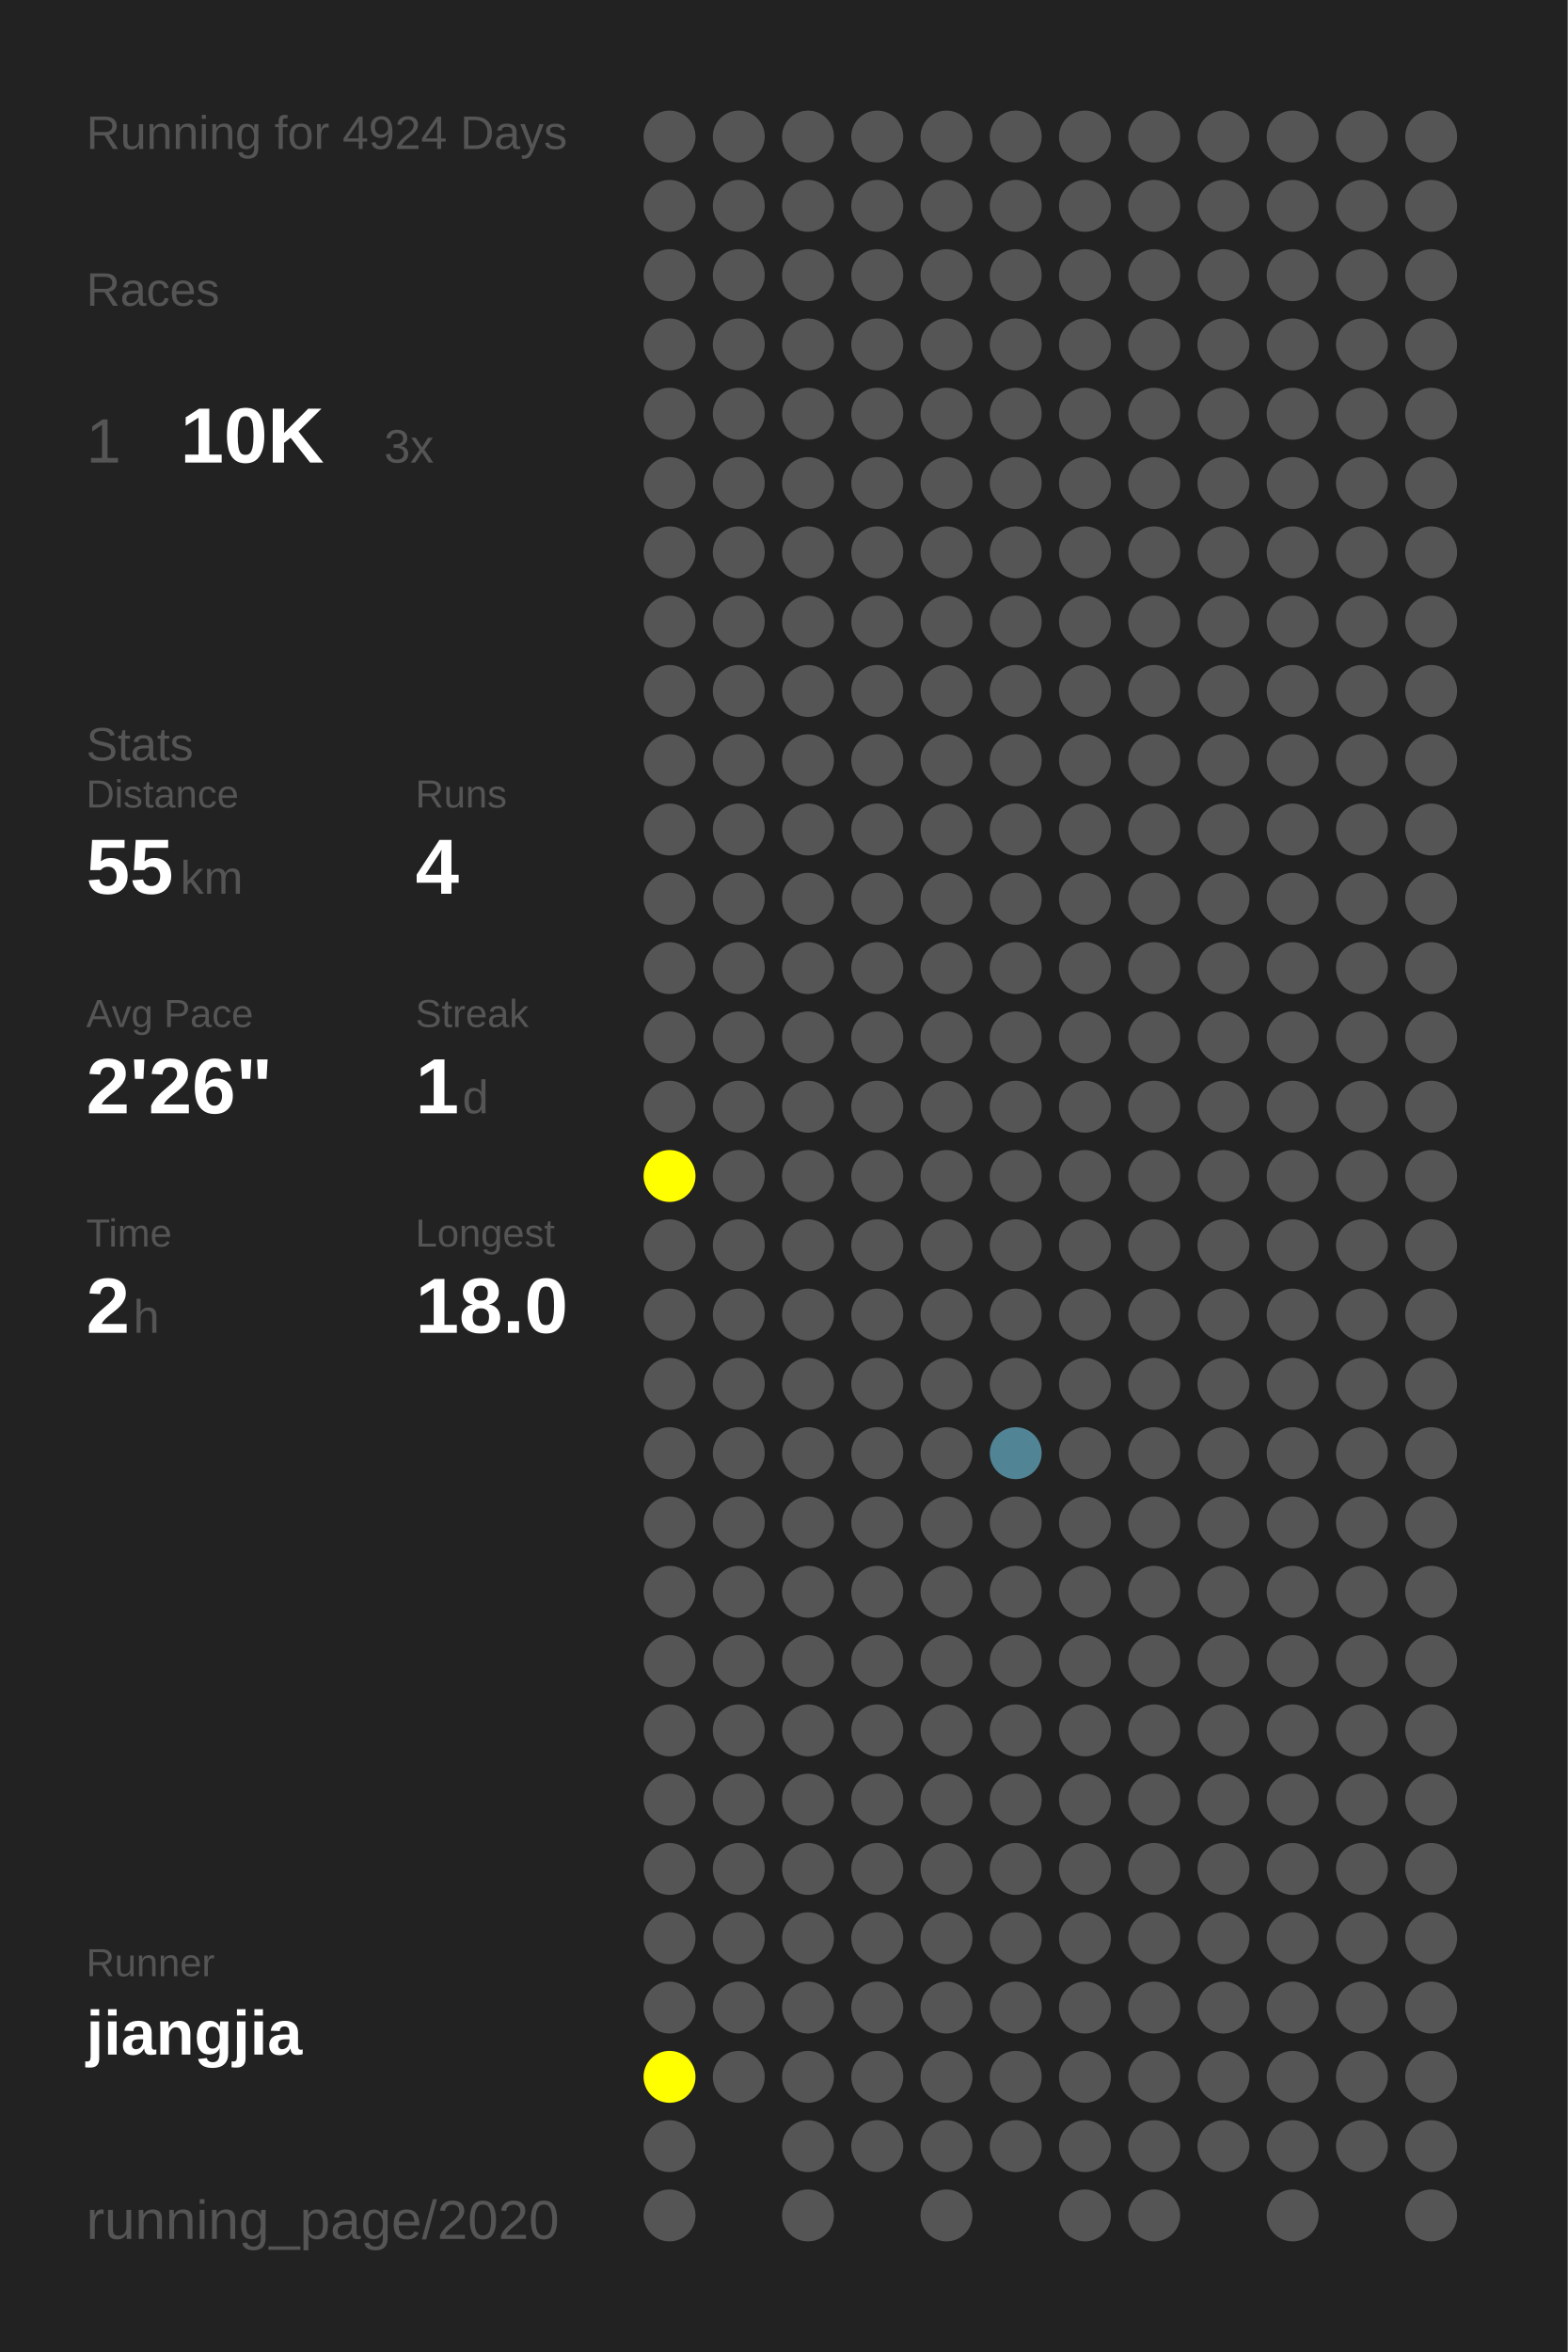
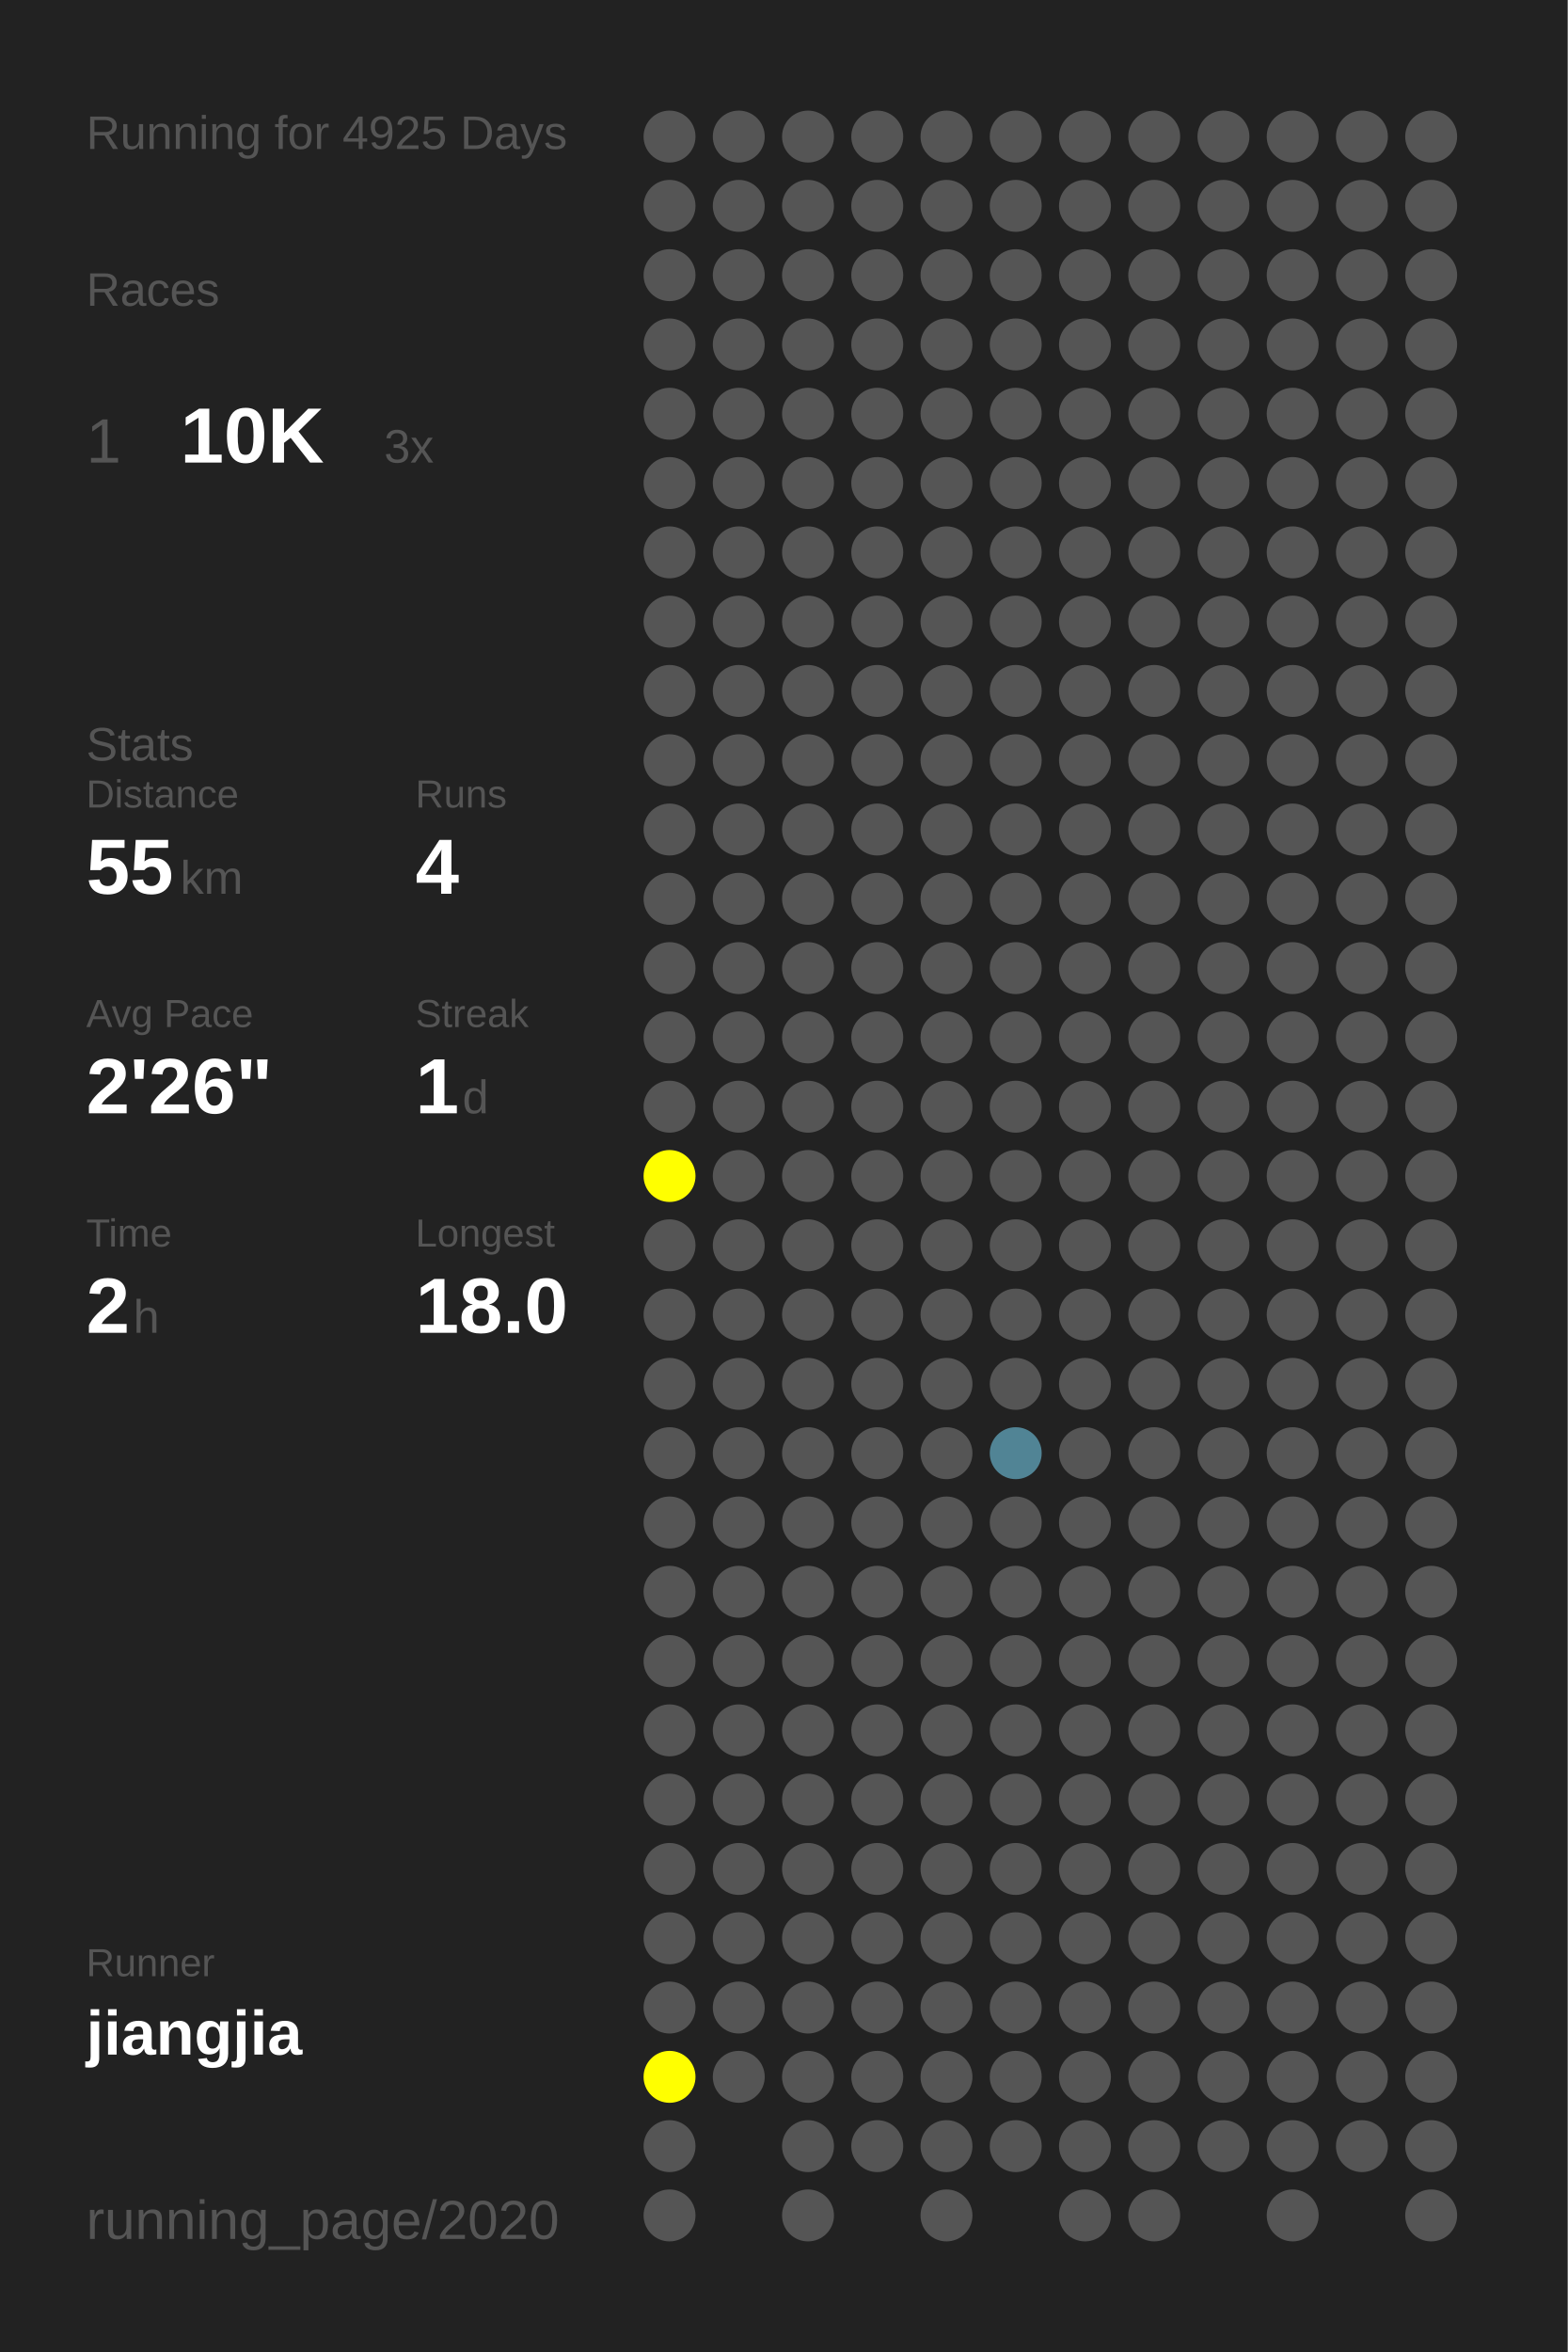
<svg xmlns="http://www.w3.org/2000/svg" baseProfile="full" height="300mm" version="1.1" viewBox="0,0,200,300" width="200mm">
  <defs />
  <rect fill="#222222" height="300" width="200" x="0" y="0" />
-   <text fill="#555555" style="font-size:6px; font-family:Arial;" x="11" y="19">Running for 4924 Days</text>
+   <text fill="#555555" style="font-size:6px; font-family:Arial;" x="11" y="19">Running for 4925 Days</text>
  <text fill="#555555" style="font-size:6px; font-family:Arial;" x="11" y="39">Races</text>
  <text fill="#555555" style="font-size:8px; font-family:Arial;" x="11" y="59">1</text>
  <text fill="#FFFFFF" style="font-size:10px; font-family:Arial; font-weight:bold;" x="23" y="59">10K</text>
  <text fill="#555555" style="font-size:6px; font-family:Arial;" x="49" y="59">3x</text>
  <text fill="#555555" style="font-size:6px; font-family:Arial;" x="11" y="97">Stats</text>
  <text fill="#555555" style="font-size:5px; font-family:Arial;" x="11" y="103">Distance</text>
  <text fill="#FFFFFF" style="font-size:10px; font-family:Arial; font-weight:bold;" x="11" y="114">55</text>
  <text fill="#555555" style="font-size:6px; font-family:Arial;" x="23" y="114">km</text>
  <text fill="#555555" style="font-size:5px; font-family:Arial;" x="53" y="103">Runs</text>
  <text fill="#FFFFFF" style="font-size:10px; font-family:Arial; font-weight:bold;" x="53" y="114">4</text>
  <text fill="#555555" style="font-size:5px; font-family:Arial;" x="11" y="131">Avg Pace</text>
  <text fill="#FFFFFF" style="font-size:10px; font-family:Arial; font-weight:bold;" x="11" y="142">2'26"</text>
  <text fill="#555555" style="font-size:5px; font-family:Arial;" x="53" y="131">Streak</text>
  <text fill="#FFFFFF" style="font-size:10px; font-family:Arial; font-weight:bold;" x="53" y="142">1</text>
  <text fill="#555555" style="font-size:6px; font-family:Arial;" x="59" y="142">d</text>
  <text fill="#555555" style="font-size:5px; font-family:Arial;" x="11" y="159">Time</text>
  <text fill="#FFFFFF" style="font-size:10px; font-family:Arial; font-weight:bold;" x="11" y="170">2</text>
  <text fill="#555555" style="font-size:6px; font-family:Arial;" x="17" y="170">h</text>
  <text fill="#555555" style="font-size:5px; font-family:Arial;" x="53" y="159">Longest</text>
  <text fill="#FFFFFF" style="font-size:10px; font-family:Arial; font-weight:bold;" x="53" y="170">18.0</text>
  <text fill="#555555" style="font-size:5px; font-family:Arial;" x="11" y="252.065">Runner</text>
  <text fill="#FFFFFF" style="font-size:8px; font-family:Arial; font-weight:bold;" x="11" y="262.065">jiangjia</text>
  <text fill="#555555" style="font-size:7px; font-family:Arial;" x="11" y="285.581">running_page/2020</text>
  <circle cx="85.417" cy="17.419" fill="#555555" r="3.312" />
  <circle cx="85.417" cy="26.258" fill="#555555" r="3.312" />
  <circle cx="85.417" cy="35.097" fill="#555555" r="3.312" />
  <circle cx="85.417" cy="43.935" fill="#555555" r="3.312" />
  <circle cx="85.417" cy="52.774" fill="#555555" r="3.312" />
  <circle cx="85.417" cy="61.613" fill="#555555" r="3.312" />
  <circle cx="85.417" cy="70.452" fill="#555555" r="3.312" />
  <circle cx="85.417" cy="79.29" fill="#555555" r="3.312" />
  <circle cx="85.417" cy="88.129" fill="#555555" r="3.312" />
  <circle cx="85.417" cy="96.968" fill="#555555" r="3.312" />
  <circle cx="85.417" cy="105.806" fill="#555555" r="3.312" />
  <circle cx="85.417" cy="114.645" fill="#555555" r="3.312" />
  <circle cx="85.417" cy="123.484" fill="#555555" r="3.312" />
  <circle cx="85.417" cy="132.323" fill="#555555" r="3.312" />
  <circle cx="85.417" cy="141.161" fill="#555555" r="3.312" />
  <circle cx="85.417" cy="150" fill="#FFFF00" r="3.312" />
  <circle cx="85.417" cy="158.839" fill="#555555" r="3.312" />
  <circle cx="85.417" cy="167.677" fill="#555555" r="3.312" />
  <circle cx="85.417" cy="176.516" fill="#555555" r="3.312" />
  <circle cx="85.417" cy="185.355" fill="#555555" r="3.312" />
  <circle cx="85.417" cy="194.194" fill="#555555" r="3.312" />
  <circle cx="85.417" cy="203.032" fill="#555555" r="3.312" />
  <circle cx="85.417" cy="211.871" fill="#555555" r="3.312" />
  <circle cx="85.417" cy="220.71" fill="#555555" r="3.312" />
  <circle cx="85.417" cy="229.548" fill="#555555" r="3.312" />
  <circle cx="85.417" cy="238.387" fill="#555555" r="3.312" />
  <circle cx="85.417" cy="247.226" fill="#555555" r="3.312" />
  <circle cx="85.417" cy="256.065" fill="#555555" r="3.312" />
  <circle cx="85.417" cy="264.903" fill="#FFFF00" r="3.312" />
  <circle cx="85.417" cy="273.742" fill="#555555" r="3.312" />
  <circle cx="85.417" cy="282.581" fill="#555555" r="3.312" />
  <circle cx="94.25" cy="17.419" fill="#555555" r="3.312" />
  <circle cx="94.25" cy="26.258" fill="#555555" r="3.312" />
  <circle cx="94.25" cy="35.097" fill="#555555" r="3.312" />
  <circle cx="94.25" cy="43.935" fill="#555555" r="3.312" />
  <circle cx="94.25" cy="52.774" fill="#555555" r="3.312" />
  <circle cx="94.25" cy="61.613" fill="#555555" r="3.312" />
  <circle cx="94.25" cy="70.452" fill="#555555" r="3.312" />
  <circle cx="94.25" cy="79.29" fill="#555555" r="3.312" />
  <circle cx="94.25" cy="88.129" fill="#555555" r="3.312" />
  <circle cx="94.25" cy="96.968" fill="#555555" r="3.312" />
  <circle cx="94.25" cy="105.806" fill="#555555" r="3.312" />
  <circle cx="94.25" cy="114.645" fill="#555555" r="3.312" />
  <circle cx="94.25" cy="123.484" fill="#555555" r="3.312" />
  <circle cx="94.25" cy="132.323" fill="#555555" r="3.312" />
  <circle cx="94.25" cy="141.161" fill="#555555" r="3.312" />
  <circle cx="94.25" cy="150" fill="#555555" r="3.312" />
  <circle cx="94.25" cy="158.839" fill="#555555" r="3.312" />
  <circle cx="94.25" cy="167.677" fill="#555555" r="3.312" />
  <circle cx="94.25" cy="176.516" fill="#555555" r="3.312" />
  <circle cx="94.25" cy="185.355" fill="#555555" r="3.312" />
  <circle cx="94.25" cy="194.194" fill="#555555" r="3.312" />
  <circle cx="94.25" cy="203.032" fill="#555555" r="3.312" />
  <circle cx="94.25" cy="211.871" fill="#555555" r="3.312" />
  <circle cx="94.25" cy="220.71" fill="#555555" r="3.312" />
  <circle cx="94.25" cy="229.548" fill="#555555" r="3.312" />
  <circle cx="94.25" cy="238.387" fill="#555555" r="3.312" />
  <circle cx="94.25" cy="247.226" fill="#555555" r="3.312" />
  <circle cx="94.25" cy="256.065" fill="#555555" r="3.312" />
  <circle cx="94.25" cy="264.903" fill="#555555" r="3.312" />
  <circle cx="103.083" cy="17.419" fill="#555555" r="3.312" />
  <circle cx="103.083" cy="26.258" fill="#555555" r="3.312" />
  <circle cx="103.083" cy="35.097" fill="#555555" r="3.312" />
  <circle cx="103.083" cy="43.935" fill="#555555" r="3.312" />
  <circle cx="103.083" cy="52.774" fill="#555555" r="3.312" />
  <circle cx="103.083" cy="61.613" fill="#555555" r="3.312" />
  <circle cx="103.083" cy="70.452" fill="#555555" r="3.312" />
  <circle cx="103.083" cy="79.29" fill="#555555" r="3.312" />
  <circle cx="103.083" cy="88.129" fill="#555555" r="3.312" />
  <circle cx="103.083" cy="96.968" fill="#555555" r="3.312" />
  <circle cx="103.083" cy="105.806" fill="#555555" r="3.312" />
  <circle cx="103.083" cy="114.645" fill="#555555" r="3.312" />
  <circle cx="103.083" cy="123.484" fill="#555555" r="3.312" />
  <circle cx="103.083" cy="132.323" fill="#555555" r="3.312" />
  <circle cx="103.083" cy="141.161" fill="#555555" r="3.312" />
  <circle cx="103.083" cy="150" fill="#555555" r="3.312" />
  <circle cx="103.083" cy="158.839" fill="#555555" r="3.312" />
  <circle cx="103.083" cy="167.677" fill="#555555" r="3.312" />
  <circle cx="103.083" cy="176.516" fill="#555555" r="3.312" />
  <circle cx="103.083" cy="185.355" fill="#555555" r="3.312" />
  <circle cx="103.083" cy="194.194" fill="#555555" r="3.312" />
  <circle cx="103.083" cy="203.032" fill="#555555" r="3.312" />
  <circle cx="103.083" cy="211.871" fill="#555555" r="3.312" />
  <circle cx="103.083" cy="220.71" fill="#555555" r="3.312" />
  <circle cx="103.083" cy="229.548" fill="#555555" r="3.312" />
  <circle cx="103.083" cy="238.387" fill="#555555" r="3.312" />
  <circle cx="103.083" cy="247.226" fill="#555555" r="3.312" />
  <circle cx="103.083" cy="256.065" fill="#555555" r="3.312" />
  <circle cx="103.083" cy="264.903" fill="#555555" r="3.312" />
  <circle cx="103.083" cy="273.742" fill="#555555" r="3.312" />
  <circle cx="103.083" cy="282.581" fill="#555555" r="3.312" />
  <circle cx="111.917" cy="17.419" fill="#555555" r="3.312" />
  <circle cx="111.917" cy="26.258" fill="#555555" r="3.312" />
  <circle cx="111.917" cy="35.097" fill="#555555" r="3.312" />
  <circle cx="111.917" cy="43.935" fill="#555555" r="3.312" />
  <circle cx="111.917" cy="52.774" fill="#555555" r="3.312" />
  <circle cx="111.917" cy="61.613" fill="#555555" r="3.312" />
  <circle cx="111.917" cy="70.452" fill="#555555" r="3.312" />
  <circle cx="111.917" cy="79.29" fill="#555555" r="3.312" />
  <circle cx="111.917" cy="88.129" fill="#555555" r="3.312" />
  <circle cx="111.917" cy="96.968" fill="#555555" r="3.312" />
  <circle cx="111.917" cy="105.806" fill="#555555" r="3.312" />
  <circle cx="111.917" cy="114.645" fill="#555555" r="3.312" />
  <circle cx="111.917" cy="123.484" fill="#555555" r="3.312" />
  <circle cx="111.917" cy="132.323" fill="#555555" r="3.312" />
  <circle cx="111.917" cy="141.161" fill="#555555" r="3.312" />
  <circle cx="111.917" cy="150" fill="#555555" r="3.312" />
  <circle cx="111.917" cy="158.839" fill="#555555" r="3.312" />
  <circle cx="111.917" cy="167.677" fill="#555555" r="3.312" />
  <circle cx="111.917" cy="176.516" fill="#555555" r="3.312" />
  <circle cx="111.917" cy="185.355" fill="#555555" r="3.312" />
  <circle cx="111.917" cy="194.194" fill="#555555" r="3.312" />
  <circle cx="111.917" cy="203.032" fill="#555555" r="3.312" />
  <circle cx="111.917" cy="211.871" fill="#555555" r="3.312" />
  <circle cx="111.917" cy="220.71" fill="#555555" r="3.312" />
  <circle cx="111.917" cy="229.548" fill="#555555" r="3.312" />
  <circle cx="111.917" cy="238.387" fill="#555555" r="3.312" />
  <circle cx="111.917" cy="247.226" fill="#555555" r="3.312" />
  <circle cx="111.917" cy="256.065" fill="#555555" r="3.312" />
  <circle cx="111.917" cy="264.903" fill="#555555" r="3.312" />
  <circle cx="111.917" cy="273.742" fill="#555555" r="3.312" />
  <circle cx="120.75" cy="17.419" fill="#555555" r="3.312" />
  <circle cx="120.75" cy="26.258" fill="#555555" r="3.312" />
  <circle cx="120.75" cy="35.097" fill="#555555" r="3.312" />
  <circle cx="120.75" cy="43.935" fill="#555555" r="3.312" />
  <circle cx="120.75" cy="52.774" fill="#555555" r="3.312" />
  <circle cx="120.75" cy="61.613" fill="#555555" r="3.312" />
  <circle cx="120.75" cy="70.452" fill="#555555" r="3.312" />
  <circle cx="120.75" cy="79.29" fill="#555555" r="3.312" />
  <circle cx="120.75" cy="88.129" fill="#555555" r="3.312" />
  <circle cx="120.75" cy="96.968" fill="#555555" r="3.312" />
  <circle cx="120.75" cy="105.806" fill="#555555" r="3.312" />
  <circle cx="120.75" cy="114.645" fill="#555555" r="3.312" />
  <circle cx="120.75" cy="123.484" fill="#555555" r="3.312" />
  <circle cx="120.75" cy="132.323" fill="#555555" r="3.312" />
  <circle cx="120.75" cy="141.161" fill="#555555" r="3.312" />
  <circle cx="120.75" cy="150" fill="#555555" r="3.312" />
  <circle cx="120.75" cy="158.839" fill="#555555" r="3.312" />
  <circle cx="120.75" cy="167.677" fill="#555555" r="3.312" />
  <circle cx="120.75" cy="176.516" fill="#555555" r="3.312" />
  <circle cx="120.75" cy="185.355" fill="#555555" r="3.312" />
  <circle cx="120.75" cy="194.194" fill="#555555" r="3.312" />
  <circle cx="120.75" cy="203.032" fill="#555555" r="3.312" />
  <circle cx="120.75" cy="211.871" fill="#555555" r="3.312" />
  <circle cx="120.75" cy="220.71" fill="#555555" r="3.312" />
  <circle cx="120.75" cy="229.548" fill="#555555" r="3.312" />
  <circle cx="120.75" cy="238.387" fill="#555555" r="3.312" />
  <circle cx="120.75" cy="247.226" fill="#555555" r="3.312" />
  <circle cx="120.75" cy="256.065" fill="#555555" r="3.312" />
  <circle cx="120.75" cy="264.903" fill="#555555" r="3.312" />
  <circle cx="120.75" cy="273.742" fill="#555555" r="3.312" />
  <circle cx="120.75" cy="282.581" fill="#555555" r="3.312" />
  <circle cx="129.583" cy="17.419" fill="#555555" r="3.312" />
  <circle cx="129.583" cy="26.258" fill="#555555" r="3.312" />
  <circle cx="129.583" cy="35.097" fill="#555555" r="3.312" />
  <circle cx="129.583" cy="43.935" fill="#555555" r="3.312" />
  <circle cx="129.583" cy="52.774" fill="#555555" r="3.312" />
  <circle cx="129.583" cy="61.613" fill="#555555" r="3.312" />
  <circle cx="129.583" cy="70.452" fill="#555555" r="3.312" />
  <circle cx="129.583" cy="79.29" fill="#555555" r="3.312" />
  <circle cx="129.583" cy="88.129" fill="#555555" r="3.312" />
  <circle cx="129.583" cy="96.968" fill="#555555" r="3.312" />
  <circle cx="129.583" cy="105.806" fill="#555555" r="3.312" />
  <circle cx="129.583" cy="114.645" fill="#555555" r="3.312" />
  <circle cx="129.583" cy="123.484" fill="#555555" r="3.312" />
  <circle cx="129.583" cy="132.323" fill="#555555" r="3.312" />
  <circle cx="129.583" cy="141.161" fill="#555555" r="3.312" />
  <circle cx="129.583" cy="150" fill="#555555" r="3.312" />
  <circle cx="129.583" cy="158.839" fill="#555555" r="3.312" />
  <circle cx="129.583" cy="167.677" fill="#555555" r="3.312" />
  <circle cx="129.583" cy="176.516" fill="#555555" r="3.312" />
  <circle cx="129.583" cy="185.355" fill="#518495" r="3.312" />
  <circle cx="129.583" cy="194.194" fill="#555555" r="3.312" />
  <circle cx="129.583" cy="203.032" fill="#555555" r="3.312" />
  <circle cx="129.583" cy="211.871" fill="#555555" r="3.312" />
  <circle cx="129.583" cy="220.71" fill="#555555" r="3.312" />
  <circle cx="129.583" cy="229.548" fill="#555555" r="3.312" />
  <circle cx="129.583" cy="238.387" fill="#555555" r="3.312" />
  <circle cx="129.583" cy="247.226" fill="#555555" r="3.312" />
  <circle cx="129.583" cy="256.065" fill="#555555" r="3.312" />
  <circle cx="129.583" cy="264.903" fill="#555555" r="3.312" />
  <circle cx="129.583" cy="273.742" fill="#555555" r="3.312" />
  <circle cx="138.417" cy="17.419" fill="#555555" r="3.312" />
  <circle cx="138.417" cy="26.258" fill="#555555" r="3.312" />
  <circle cx="138.417" cy="35.097" fill="#555555" r="3.312" />
  <circle cx="138.417" cy="43.935" fill="#555555" r="3.312" />
  <circle cx="138.417" cy="52.774" fill="#555555" r="3.312" />
  <circle cx="138.417" cy="61.613" fill="#555555" r="3.312" />
  <circle cx="138.417" cy="70.452" fill="#555555" r="3.312" />
  <circle cx="138.417" cy="79.29" fill="#555555" r="3.312" />
  <circle cx="138.417" cy="88.129" fill="#555555" r="3.312" />
  <circle cx="138.417" cy="96.968" fill="#555555" r="3.312" />
  <circle cx="138.417" cy="105.806" fill="#555555" r="3.312" />
  <circle cx="138.417" cy="114.645" fill="#555555" r="3.312" />
  <circle cx="138.417" cy="123.484" fill="#555555" r="3.312" />
  <circle cx="138.417" cy="132.323" fill="#555555" r="3.312" />
  <circle cx="138.417" cy="141.161" fill="#555555" r="3.312" />
  <circle cx="138.417" cy="150" fill="#555555" r="3.312" />
  <circle cx="138.417" cy="158.839" fill="#555555" r="3.312" />
  <circle cx="138.417" cy="167.677" fill="#555555" r="3.312" />
  <circle cx="138.417" cy="176.516" fill="#555555" r="3.312" />
  <circle cx="138.417" cy="185.355" fill="#555555" r="3.312" />
  <circle cx="138.417" cy="194.194" fill="#555555" r="3.312" />
  <circle cx="138.417" cy="203.032" fill="#555555" r="3.312" />
  <circle cx="138.417" cy="211.871" fill="#555555" r="3.312" />
  <circle cx="138.417" cy="220.71" fill="#555555" r="3.312" />
  <circle cx="138.417" cy="229.548" fill="#555555" r="3.312" />
  <circle cx="138.417" cy="238.387" fill="#555555" r="3.312" />
  <circle cx="138.417" cy="247.226" fill="#555555" r="3.312" />
  <circle cx="138.417" cy="256.065" fill="#555555" r="3.312" />
  <circle cx="138.417" cy="264.903" fill="#555555" r="3.312" />
  <circle cx="138.417" cy="273.742" fill="#555555" r="3.312" />
  <circle cx="138.417" cy="282.581" fill="#555555" r="3.312" />
  <circle cx="147.25" cy="17.419" fill="#555555" r="3.312" />
  <circle cx="147.25" cy="26.258" fill="#555555" r="3.312" />
  <circle cx="147.25" cy="35.097" fill="#555555" r="3.312" />
  <circle cx="147.25" cy="43.935" fill="#555555" r="3.312" />
  <circle cx="147.25" cy="52.774" fill="#555555" r="3.312" />
  <circle cx="147.25" cy="61.613" fill="#555555" r="3.312" />
  <circle cx="147.25" cy="70.452" fill="#555555" r="3.312" />
  <circle cx="147.25" cy="79.29" fill="#555555" r="3.312" />
  <circle cx="147.25" cy="88.129" fill="#555555" r="3.312" />
  <circle cx="147.25" cy="96.968" fill="#555555" r="3.312" />
  <circle cx="147.25" cy="105.806" fill="#555555" r="3.312" />
  <circle cx="147.25" cy="114.645" fill="#555555" r="3.312" />
  <circle cx="147.25" cy="123.484" fill="#555555" r="3.312" />
  <circle cx="147.25" cy="132.323" fill="#555555" r="3.312" />
  <circle cx="147.25" cy="141.161" fill="#555555" r="3.312" />
  <circle cx="147.25" cy="150" fill="#555555" r="3.312" />
  <circle cx="147.25" cy="158.839" fill="#555555" r="3.312" />
  <circle cx="147.25" cy="167.677" fill="#555555" r="3.312" />
  <circle cx="147.25" cy="176.516" fill="#555555" r="3.312" />
  <circle cx="147.25" cy="185.355" fill="#555555" r="3.312" />
  <circle cx="147.25" cy="194.194" fill="#555555" r="3.312" />
  <circle cx="147.25" cy="203.032" fill="#555555" r="3.312" />
  <circle cx="147.25" cy="211.871" fill="#555555" r="3.312" />
  <circle cx="147.25" cy="220.71" fill="#555555" r="3.312" />
  <circle cx="147.25" cy="229.548" fill="#555555" r="3.312" />
  <circle cx="147.25" cy="238.387" fill="#555555" r="3.312" />
  <circle cx="147.25" cy="247.226" fill="#555555" r="3.312" />
  <circle cx="147.25" cy="256.065" fill="#555555" r="3.312" />
  <circle cx="147.25" cy="264.903" fill="#555555" r="3.312" />
  <circle cx="147.25" cy="273.742" fill="#555555" r="3.312" />
  <circle cx="147.25" cy="282.581" fill="#555555" r="3.312" />
  <circle cx="156.083" cy="17.419" fill="#555555" r="3.312" />
  <circle cx="156.083" cy="26.258" fill="#555555" r="3.312" />
  <circle cx="156.083" cy="35.097" fill="#555555" r="3.312" />
  <circle cx="156.083" cy="43.935" fill="#555555" r="3.312" />
  <circle cx="156.083" cy="52.774" fill="#555555" r="3.312" />
  <circle cx="156.083" cy="61.613" fill="#555555" r="3.312" />
  <circle cx="156.083" cy="70.452" fill="#555555" r="3.312" />
  <circle cx="156.083" cy="79.29" fill="#555555" r="3.312" />
  <circle cx="156.083" cy="88.129" fill="#555555" r="3.312" />
  <circle cx="156.083" cy="96.968" fill="#555555" r="3.312" />
  <circle cx="156.083" cy="105.806" fill="#555555" r="3.312" />
  <circle cx="156.083" cy="114.645" fill="#555555" r="3.312" />
  <circle cx="156.083" cy="123.484" fill="#555555" r="3.312" />
  <circle cx="156.083" cy="132.323" fill="#555555" r="3.312" />
  <circle cx="156.083" cy="141.161" fill="#555555" r="3.312" />
  <circle cx="156.083" cy="150" fill="#555555" r="3.312" />
  <circle cx="156.083" cy="158.839" fill="#555555" r="3.312" />
  <circle cx="156.083" cy="167.677" fill="#555555" r="3.312" />
  <circle cx="156.083" cy="176.516" fill="#555555" r="3.312" />
  <circle cx="156.083" cy="185.355" fill="#555555" r="3.312" />
  <circle cx="156.083" cy="194.194" fill="#555555" r="3.312" />
  <circle cx="156.083" cy="203.032" fill="#555555" r="3.312" />
  <circle cx="156.083" cy="211.871" fill="#555555" r="3.312" />
  <circle cx="156.083" cy="220.71" fill="#555555" r="3.312" />
  <circle cx="156.083" cy="229.548" fill="#555555" r="3.312" />
  <circle cx="156.083" cy="238.387" fill="#555555" r="3.312" />
  <circle cx="156.083" cy="247.226" fill="#555555" r="3.312" />
  <circle cx="156.083" cy="256.065" fill="#555555" r="3.312" />
  <circle cx="156.083" cy="264.903" fill="#555555" r="3.312" />
  <circle cx="156.083" cy="273.742" fill="#555555" r="3.312" />
  <circle cx="164.917" cy="17.419" fill="#555555" r="3.312" />
  <circle cx="164.917" cy="26.258" fill="#555555" r="3.312" />
  <circle cx="164.917" cy="35.097" fill="#555555" r="3.312" />
  <circle cx="164.917" cy="43.935" fill="#555555" r="3.312" />
  <circle cx="164.917" cy="52.774" fill="#555555" r="3.312" />
  <circle cx="164.917" cy="61.613" fill="#555555" r="3.312" />
  <circle cx="164.917" cy="70.452" fill="#555555" r="3.312" />
  <circle cx="164.917" cy="79.29" fill="#555555" r="3.312" />
  <circle cx="164.917" cy="88.129" fill="#555555" r="3.312" />
  <circle cx="164.917" cy="96.968" fill="#555555" r="3.312" />
  <circle cx="164.917" cy="105.806" fill="#555555" r="3.312" />
  <circle cx="164.917" cy="114.645" fill="#555555" r="3.312" />
  <circle cx="164.917" cy="123.484" fill="#555555" r="3.312" />
  <circle cx="164.917" cy="132.323" fill="#555555" r="3.312" />
  <circle cx="164.917" cy="141.161" fill="#555555" r="3.312" />
  <circle cx="164.917" cy="150" fill="#555555" r="3.312" />
  <circle cx="164.917" cy="158.839" fill="#555555" r="3.312" />
  <circle cx="164.917" cy="167.677" fill="#555555" r="3.312" />
  <circle cx="164.917" cy="176.516" fill="#555555" r="3.312" />
  <circle cx="164.917" cy="185.355" fill="#555555" r="3.312" />
  <circle cx="164.917" cy="194.194" fill="#555555" r="3.312" />
  <circle cx="164.917" cy="203.032" fill="#555555" r="3.312" />
  <circle cx="164.917" cy="211.871" fill="#555555" r="3.312" />
  <circle cx="164.917" cy="220.71" fill="#555555" r="3.312" />
  <circle cx="164.917" cy="229.548" fill="#555555" r="3.312" />
  <circle cx="164.917" cy="238.387" fill="#555555" r="3.312" />
  <circle cx="164.917" cy="247.226" fill="#555555" r="3.312" />
  <circle cx="164.917" cy="256.065" fill="#555555" r="3.312" />
  <circle cx="164.917" cy="264.903" fill="#555555" r="3.312" />
  <circle cx="164.917" cy="273.742" fill="#555555" r="3.312" />
  <circle cx="164.917" cy="282.581" fill="#555555" r="3.312" />
  <circle cx="173.75" cy="17.419" fill="#555555" r="3.312" />
  <circle cx="173.75" cy="26.258" fill="#555555" r="3.312" />
  <circle cx="173.75" cy="35.097" fill="#555555" r="3.312" />
  <circle cx="173.75" cy="43.935" fill="#555555" r="3.312" />
  <circle cx="173.75" cy="52.774" fill="#555555" r="3.312" />
  <circle cx="173.75" cy="61.613" fill="#555555" r="3.312" />
  <circle cx="173.75" cy="70.452" fill="#555555" r="3.312" />
  <circle cx="173.75" cy="79.29" fill="#555555" r="3.312" />
  <circle cx="173.75" cy="88.129" fill="#555555" r="3.312" />
  <circle cx="173.75" cy="96.968" fill="#555555" r="3.312" />
  <circle cx="173.75" cy="105.806" fill="#555555" r="3.312" />
  <circle cx="173.75" cy="114.645" fill="#555555" r="3.312" />
  <circle cx="173.75" cy="123.484" fill="#555555" r="3.312" />
  <circle cx="173.75" cy="132.323" fill="#555555" r="3.312" />
  <circle cx="173.75" cy="141.161" fill="#555555" r="3.312" />
  <circle cx="173.75" cy="150" fill="#555555" r="3.312" />
  <circle cx="173.75" cy="158.839" fill="#555555" r="3.312" />
  <circle cx="173.75" cy="167.677" fill="#555555" r="3.312" />
  <circle cx="173.75" cy="176.516" fill="#555555" r="3.312" />
  <circle cx="173.75" cy="185.355" fill="#555555" r="3.312" />
  <circle cx="173.75" cy="194.194" fill="#555555" r="3.312" />
  <circle cx="173.75" cy="203.032" fill="#555555" r="3.312" />
  <circle cx="173.75" cy="211.871" fill="#555555" r="3.312" />
  <circle cx="173.75" cy="220.71" fill="#555555" r="3.312" />
  <circle cx="173.75" cy="229.548" fill="#555555" r="3.312" />
  <circle cx="173.75" cy="238.387" fill="#555555" r="3.312" />
  <circle cx="173.75" cy="247.226" fill="#555555" r="3.312" />
  <circle cx="173.75" cy="256.065" fill="#555555" r="3.312" />
  <circle cx="173.75" cy="264.903" fill="#555555" r="3.312" />
  <circle cx="173.75" cy="273.742" fill="#555555" r="3.312" />
  <circle cx="182.583" cy="17.419" fill="#555555" r="3.312" />
  <circle cx="182.583" cy="26.258" fill="#555555" r="3.312" />
  <circle cx="182.583" cy="35.097" fill="#555555" r="3.312" />
  <circle cx="182.583" cy="43.935" fill="#555555" r="3.312" />
  <circle cx="182.583" cy="52.774" fill="#555555" r="3.312" />
  <circle cx="182.583" cy="61.613" fill="#555555" r="3.312" />
  <circle cx="182.583" cy="70.452" fill="#555555" r="3.312" />
  <circle cx="182.583" cy="79.29" fill="#555555" r="3.312" />
  <circle cx="182.583" cy="88.129" fill="#555555" r="3.312" />
  <circle cx="182.583" cy="96.968" fill="#555555" r="3.312" />
  <circle cx="182.583" cy="105.806" fill="#555555" r="3.312" />
  <circle cx="182.583" cy="114.645" fill="#555555" r="3.312" />
  <circle cx="182.583" cy="123.484" fill="#555555" r="3.312" />
  <circle cx="182.583" cy="132.323" fill="#555555" r="3.312" />
  <circle cx="182.583" cy="141.161" fill="#555555" r="3.312" />
  <circle cx="182.583" cy="150" fill="#555555" r="3.312" />
  <circle cx="182.583" cy="158.839" fill="#555555" r="3.312" />
  <circle cx="182.583" cy="167.677" fill="#555555" r="3.312" />
  <circle cx="182.583" cy="176.516" fill="#555555" r="3.312" />
  <circle cx="182.583" cy="185.355" fill="#555555" r="3.312" />
  <circle cx="182.583" cy="194.194" fill="#555555" r="3.312" />
  <circle cx="182.583" cy="203.032" fill="#555555" r="3.312" />
  <circle cx="182.583" cy="211.871" fill="#555555" r="3.312" />
  <circle cx="182.583" cy="220.71" fill="#555555" r="3.312" />
  <circle cx="182.583" cy="229.548" fill="#555555" r="3.312" />
  <circle cx="182.583" cy="238.387" fill="#555555" r="3.312" />
  <circle cx="182.583" cy="247.226" fill="#555555" r="3.312" />
  <circle cx="182.583" cy="256.065" fill="#555555" r="3.312" />
  <circle cx="182.583" cy="264.903" fill="#555555" r="3.312" />
  <circle cx="182.583" cy="273.742" fill="#555555" r="3.312" />
  <circle cx="182.583" cy="282.581" fill="#555555" r="3.312" />
</svg>
